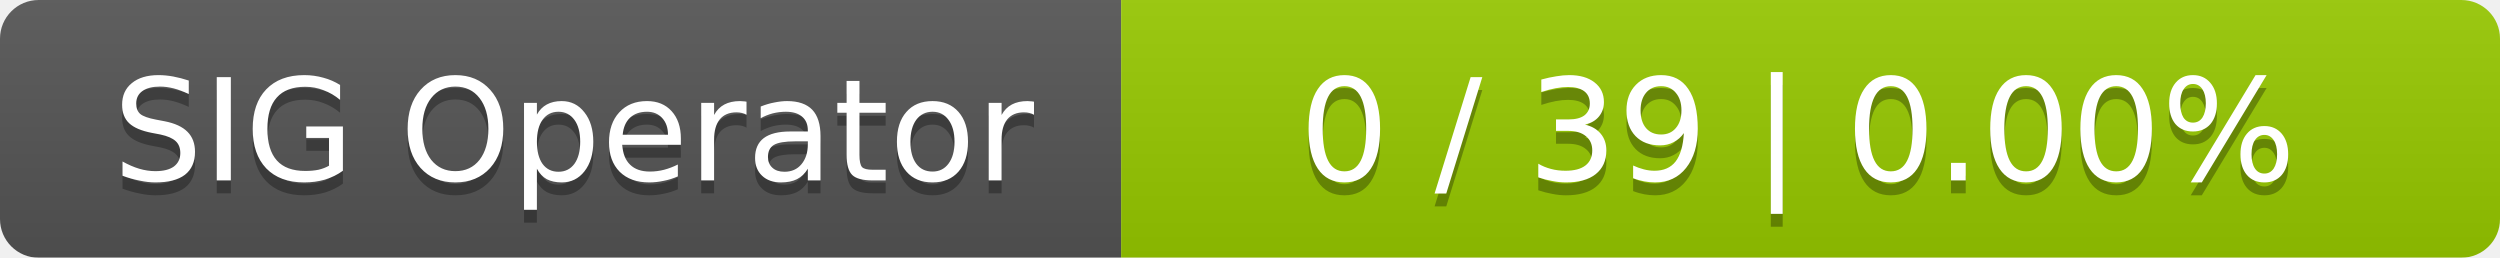
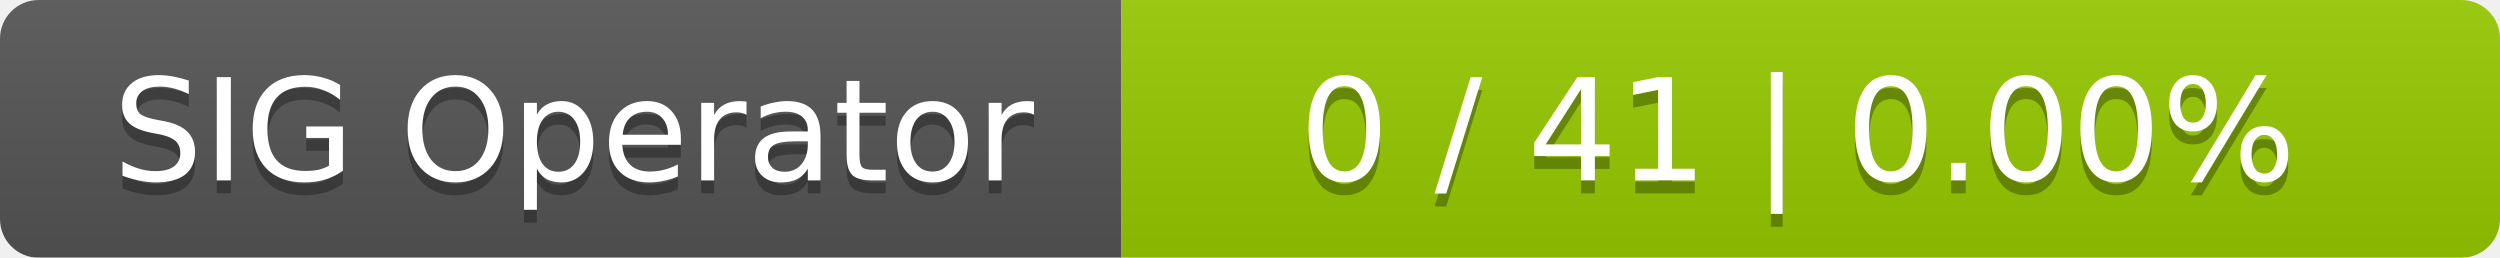
<svg xmlns="http://www.w3.org/2000/svg" width="194" height="20">
  <linearGradient id="smooth" x2="0" y2="100%">
    <stop offset="0" stop-color="#bbb" stop-opacity=".1" />
    <stop offset="1" stop-opacity=".1" />
  </linearGradient>
  <mask id="round">
    <rect width="194" height="20" rx="3" fill="#fff" />
  </mask>
  <g mask="url(#round)">
    <rect width="87" height="20" fill="#555" />
    <rect x="87" width="107" height="20" fill="#97ca00" />
    <rect width="194" height="20" fill="url(#smooth)" />
  </g>
  <g fill="#fff" text-anchor="middle" font-family="DejaVu Sans,Verdana,Geneva,sans-serif" font-size="11">
    <text x="44.5" y="15" fill="#010101" fill-opacity=".3">SIG Operator</text>
    <text x="44.5" y="14">SIG Operator</text>
-     <text x="139.5" y="15" fill="#010101" fill-opacity=".3">0 / 39    |    0.00%</text>
-     <text x="139.5" y="14">0 / 39    |    0.00%</text>
+     <text x="139.5" y="15" fill="#010101" fill-opacity=".3">0 / 41    |    0.00%</text>
+     <text x="139.5" y="14">0 / 41    |    0.00%</text>
  </g>
</svg>
